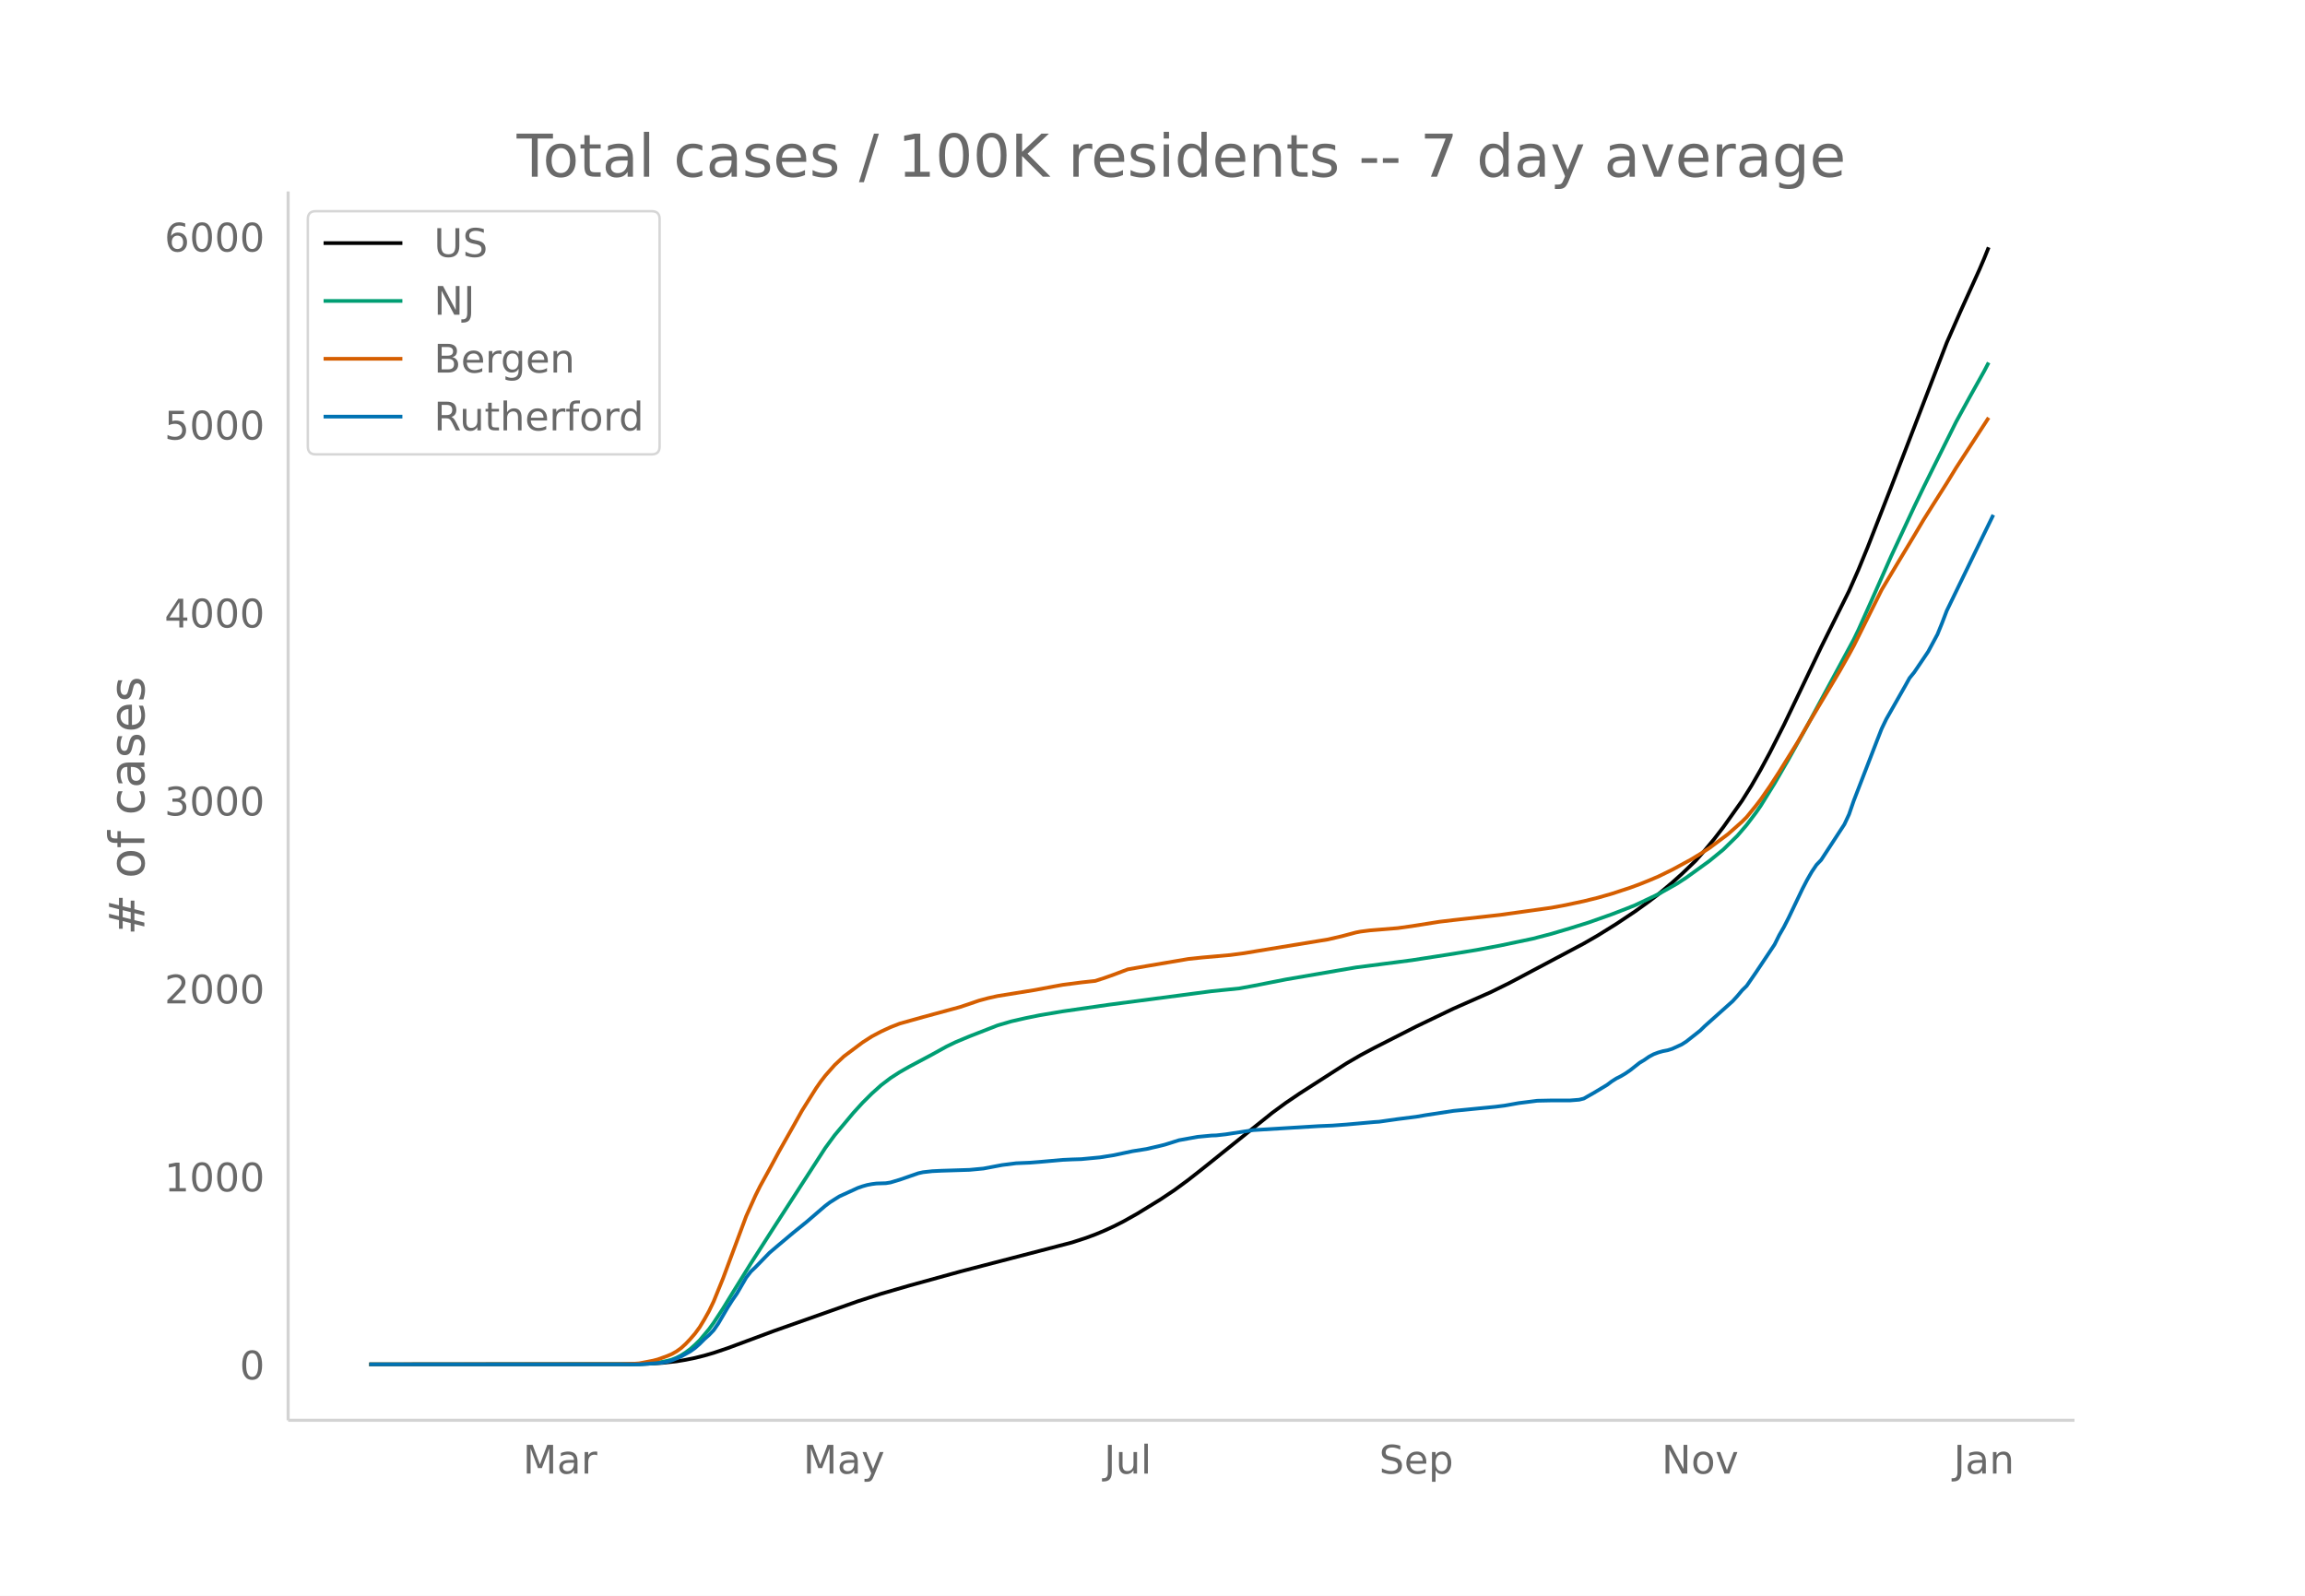
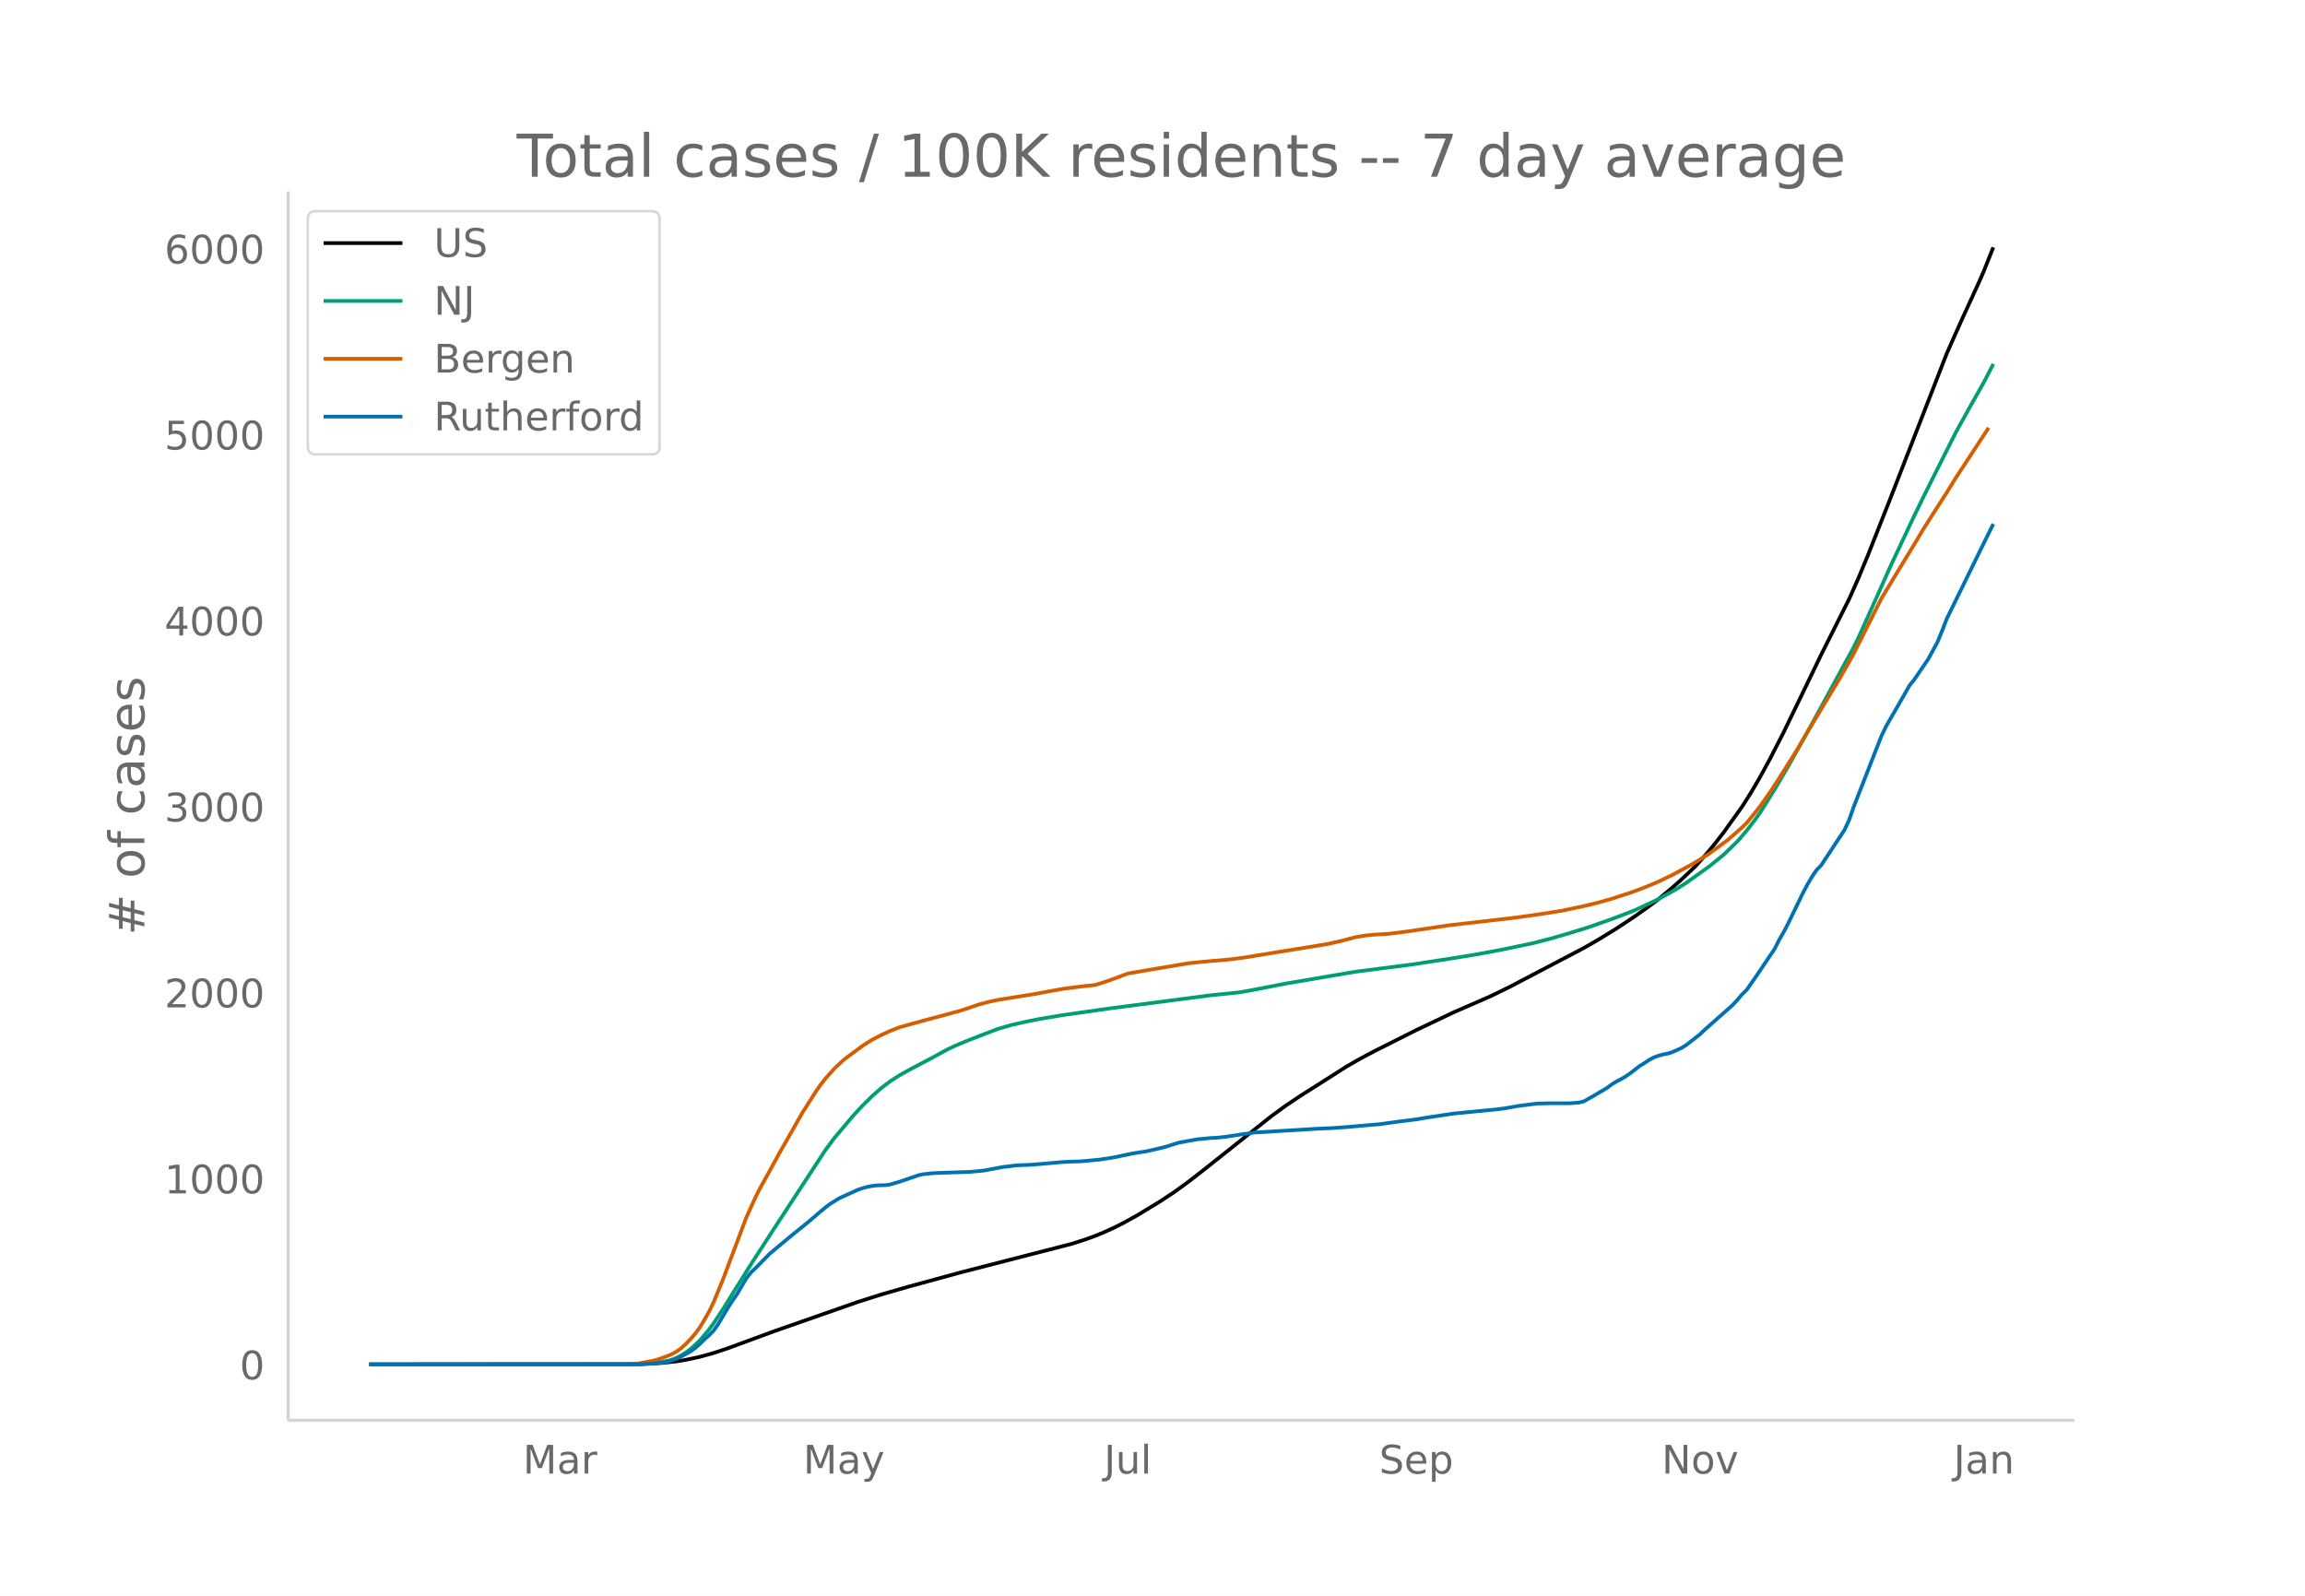
<svg xmlns="http://www.w3.org/2000/svg" xmlns:xlink="http://www.w3.org/1999/xlink" height="864" viewBox="0 0 936 648" width="1248">
  <defs>
    <style>*{stroke-linecap:butt;stroke-linejoin:round}</style>
  </defs>
  <g id="figure_1">
    <path d="M0 648h936V0H0z" fill="#fff" id="patch_1" />
    <g id="axes_1">
      <path d="M117 576.72h725.4V77.76H117z" fill="none" id="patch_2" />
-       <path clip-path="url(#pcc6125b020)" d="M149.973 554.04l105.815-.088 7.558-.18 5.669-.345 5.668-.626 3.78-.626 3.779-.772 3.779-.943 3.779-1.1 5.668-1.91 7.559-2.808 11.337-4.217 34.012-12.03 9.448-3.042 11.337-3.288 20.785-5.735 45.35-11.8 5.668-1.842 3.78-1.403 3.778-1.581 3.78-1.74 3.779-1.91 5.668-3.177 9.448-5.802 5.669-3.78 5.668-4.168 5.669-4.445 28.343-22.745 5.669-4.16 5.669-3.835 18.895-12.144 5.669-3.3 5.669-3.022 17.006-8.657 15.116-7.262 15.116-6.67 7.559-3.723 30.232-16.033 5.67-3.273 7.557-4.696 7.559-5.052 5.668-4.075 3.78-2.877 5.668-4.773 3.78-3.38 5.668-5.442 3.779-4.275 3.779-4.542 3.78-4.92 7.557-10.658 3.78-6.026 3.779-6.57 3.779-7.021 5.668-11.173 7.559-15.773 7.558-15.819 11.337-22.8 3.78-8.579 3.778-9.202 9.448-24.176 22.675-58.904 5.668-12.894 7.559-16.685 1.89-4.406 1.889-4.7h0" fill="none" stroke="#000" stroke-linecap="round" stroke-width="1.5" id="line2d_1" />
-       <path clip-path="url(#pcc6125b020)" d="M149.973 554.04l107.704-.086 5.669-.24 3.78-.38 3.778-.745 1.89-.488 1.89-.753 1.889-.974 1.89-1.203 1.889-1.408 1.89-1.694 1.89-1.844 3.778-4.489 1.89-2.587 3.779-5.784 3.779-6.16 7.558-12.196 9.448-14.748 20.785-32.146 3.78-5.14 7.557-9.03 3.78-4.152 3.779-3.758 3.779-3.392 3.779-2.881 3.779-2.433 3.78-2.151 9.447-5.035 5.668-3.142 3.78-1.826 5.668-2.373 11.338-4.415 5.668-1.657 5.669-1.295 5.669-1.153 9.447-1.598 18.896-2.718 41.57-5.467 11.337-1.15 5.67-1.04 13.226-2.597L543 394.144l7.558-1.292 22.675-2.929 15.116-2.339 11.338-1.847 9.447-1.77 13.227-2.783 7.559-1.966 7.558-2.24 7.558-2.359 9.448-3.344 5.668-2.186 3.78-1.504 9.447-4.473 7.559-4.256 3.779-2.448 9.447-6.827 5.67-4.64 5.668-5.563 3.779-4.4 3.779-5.005 1.89-2.72 5.668-9.16 5.669-9.798 7.558-13.563 18.896-35.025 1.89-3.894 5.668-12.684 7.558-17.064 9.448-20.278 3.779-7.844 3.78-7.643 9.447-18.987 5.668-10.327 5.67-10.141 1.889-3.618h0" fill="none" stroke="#009e73" stroke-linecap="round" stroke-width="1.5" id="line2d_2" />
-       <path clip-path="url(#pcc6125b020)" d="M149.973 554.04l102.036-.103 5.668-.188 1.89-.143 5.669-1.1 1.89-.497 3.778-1.362 1.89-.803 1.89-1.063 1.889-1.36 1.89-1.727 1.889-2.003 1.89-2.19 1.89-2.583 1.889-3.13 1.89-3.383 1.889-3.932 3.779-9.288 9.448-25.371 3.779-8.421 1.89-3.778 3.778-6.863 3.78-7.02 5.668-10.03 3.78-6.747 3.778-6.013 1.89-3.012 1.89-2.72 1.89-2.449 3.778-4.275 3.78-3.542 7.558-5.665 3.779-2.425 3.779-1.999 3.779-1.743 3.779-1.475 9.448-2.646 15.116-4.103 3.78-1.264 3.778-1.302 3.78-1.016 3.779-.846 15.116-2.443 7.558-1.415 3.78-.688 7.558-.98 5.668-.615 3.78-1.218 3.778-1.344 5.67-2.139 7.557-1.316 17.006-2.89 5.669-.598 11.337-1.004 5.669-.748 5.669-.947 24.564-4.018 3.779-.614 5.669-1.316 5.668-1.508 1.89-.37 3.779-.482 11.337-.93 5.669-.791 11.337-1.798 5.669-.675 18.895-2.1 7.559-1.056 13.227-1.85 5.668-1.052 7.558-1.612 5.67-1.399 5.668-1.62 7.558-2.48 3.78-1.392 3.778-1.518 3.78-1.601 5.668-2.766 7.558-4.1 3.78-2.29 3.778-2.44 7.559-5.64 5.668-5.024 1.89-1.887 3.779-4.645 1.89-2.466 3.779-5.44 3.779-5.833 7.558-12.17 3.78-6.571 13.226-22.21 3.78-6.686 1.889-3.47 11.337-22.752 5.669-9.485 7.558-12.565 3.779-6.378 3.78-6.002 5.668-8.941 3.779-6.177 13.227-20.38h0" fill="none" stroke="#d55e00" stroke-linecap="round" stroke-width="1.5" id="line2d_3" />
-       <path clip-path="url(#pcc6125b020)" d="M149.973 554.04h109.594l7.558-.536 1.89-.179 1.89-.357 1.889-.537 3.779-1.608 3.779-2.085 1.89-1.37 1.89-1.669 1.889-1.906 1.89-1.668 1.889-1.966 1.89-2.74 3.778-6.435 1.89-2.979 1.89-2.74 3.779-6.494 1.89-2.443 1.889-1.787 5.668-5.839 3.78-3.217 5.668-4.766 5.669-4.587 5.669-4.886 1.89-1.608 1.889-1.43 3.779-2.383 7.558-3.456 1.89-.655 1.89-.536 1.889-.358 1.89-.238 3.778-.119 1.89-.298 3.779-1.132 7.558-2.621 1.89-.417 3.779-.417 3.779-.179 11.337-.357 5.669-.537 7.558-1.43 5.669-.714 5.668-.239 3.78-.298 9.447-.834 3.78-.178 3.779-.12 7.558-.714 5.668-.894 7.559-1.609 5.668-.893 5.669-1.311 1.89-.477 5.668-1.787 7.558-1.37 5.67-.536 1.889-.06 3.779-.417 11.337-1.728 26.454-1.608 5.669-.239 5.668-.417 11.338-1.012 1.89-.12 3.778-.536 3.78-.536 7.558-.953 3.779-.655 11.337-1.728 17.006-1.668 3.779-.477 5.669-1.013 7.558-.953 5.669-.12h7.558l3.779-.297 1.89-.477 3.779-2.144 5.668-3.396 1.89-1.43 1.89-1.192 1.889-.953 1.89-1.132 1.889-1.31 3.78-2.98 1.889-1.131 1.89-1.31 1.889-1.014 1.89-.715 1.889-.536 1.89-.357 1.889-.596 3.78-1.728 1.889-1.191 5.668-4.469 1.89-1.846 11.337-10.128 1.89-2.086 1.89-2.263 1.889-1.847 3.779-5.481 7.558-11.32 1.89-3.813 1.89-3.277 1.889-3.693 5.669-11.856 1.89-3.634 1.889-3.277 1.89-2.8 1.889-1.966 9.448-14.477 1.89-4.051 1.889-5.481 9.447-24.427 1.89-4.825 1.89-3.932 7.558-13.286 1.89-3.396 1.889-2.323 5.669-8.4 3.779-7.03 1.89-4.648 1.889-4.944 13.227-27.286 5.668-11.618h0" fill="none" stroke="#0072b2" stroke-linecap="round" stroke-width="1.5" id="line2d_4" />
+       <path clip-path="url(#p832816246a)" d="M149.973 554.04l105.815-.087 7.558-.178 5.669-.341 5.668-.62 3.78-.62 5.668-1.207 5.669-1.577 5.668-1.89 7.559-2.778 11.337-4.172 34.012-11.903 9.448-3.009 11.337-3.253 20.785-5.675 45.35-11.674 5.668-1.823 3.78-1.387 3.778-1.565 3.78-1.721 3.779-1.89 5.668-3.143 9.448-5.74 5.669-3.74 5.668-4.124 5.669-4.398 28.343-22.504 5.669-4.115 5.669-3.794 18.895-12.015 5.669-3.264 5.669-2.99 17.006-8.566 15.116-7.185 15.116-6.6 7.559-3.682 30.232-15.863 5.67-3.238 7.557-4.646 7.559-4.999 5.668-4.031 3.78-2.847 5.668-4.722 3.78-3.344 5.668-5.384 3.779-4.23 3.779-4.494 3.78-4.868 7.557-10.545 3.78-5.961 3.779-6.5 3.779-6.947 5.668-11.054 7.559-15.605 7.558-15.651 11.337-22.559 3.78-8.487 3.778-9.104 9.448-23.92 22.675-58.278 5.668-12.757 7.559-16.507 1.89-4.36 3.778-9.469h0" fill="none" stroke="#000" stroke-linecap="round" stroke-width="1.5" id="line2d_1" />
+       <path clip-path="url(#p832816246a)" d="M149.973 554.04l107.704-.085 5.669-.237 3.78-.376 3.778-.738 1.89-.482 1.89-.745 1.889-.964 1.89-1.19 1.889-1.394 1.89-1.675 1.89-1.824 3.778-4.442 1.89-2.56 3.779-5.723 3.779-6.094 7.558-12.066 9.448-14.591 20.785-31.805 3.78-5.085 7.557-8.935 3.78-4.107 3.779-3.718 3.779-3.357 3.779-2.85 3.779-2.407 3.78-2.128 9.447-4.981 5.668-3.11 3.78-1.806 5.668-2.347 11.338-4.369 5.668-1.638 5.669-1.282 5.669-1.14 9.447-1.582 18.896-2.69 41.57-5.408 11.337-1.138 5.67-1.029 13.226-2.57L543 395.844l7.558-1.279 22.675-2.897 15.116-2.314 11.338-1.828 9.447-1.75 13.227-2.754 7.559-1.945 7.558-2.216 7.558-2.335 9.448-3.308 5.668-2.163 3.78-1.488 9.447-4.425 7.559-4.212 3.779-2.421 9.447-6.754 5.67-4.59 5.668-5.505 3.779-4.354 3.779-4.952 1.89-2.69 5.668-9.063 5.669-9.694 7.558-13.419 18.896-34.653 1.89-3.852 5.668-12.55 7.558-16.882 9.448-20.063 3.779-7.76 3.78-7.562 9.447-18.786 5.668-10.217 5.67-10.033 3.778-7.323h0" fill="none" stroke="#009e73" stroke-linecap="round" stroke-width="1.5" id="line2d_2" />
+       <path clip-path="url(#p832816246a)" d="M149.973 554.04l102.036-.102 5.668-.186 1.89-.141 5.669-1.088 1.89-.492 3.778-1.348 1.89-.794 1.89-1.052 1.889-1.346 1.89-1.708 1.889-1.982 1.89-2.167 1.89-2.556 1.889-3.095 1.89-3.349 1.889-3.89 3.779-9.188 9.448-25.102 3.779-8.332 1.89-3.738 3.778-6.79 3.78-6.945 5.668-9.924 3.78-6.675 3.778-5.948 1.89-2.98 1.89-2.692 1.89-2.423 3.778-4.23 3.78-3.504 7.558-5.605 3.779-2.399 3.779-1.978 3.779-1.724 3.779-1.46 9.448-2.617 15.116-4.06 3.78-1.25 3.778-1.288 3.78-1.006 3.779-.836 15.116-2.418 7.558-1.4 3.78-.68 7.558-.97 5.668-.608 3.78-1.205 3.778-1.33 5.67-2.116 7.557-1.302 17.006-2.859 5.669-.593 11.337-.993 5.669-.74 5.669-.936 24.564-3.976 3.779-.607 5.669-1.302 5.668-1.492 3.78-.622 3.779-.369 5.668-.33 7.558-.94 17.006-2.521 26.454-3.048 7.558-1.034 11.338-1.744 9.447-1.973 5.67-1.384 5.668-1.603 7.558-2.455 3.78-1.376 3.778-1.502 3.78-1.584 5.668-2.736 7.558-4.058 3.78-2.265 3.778-2.414 7.559-5.58 5.668-4.97 1.89-1.868 3.779-4.595 1.89-2.44 3.779-5.381 3.779-5.772 7.558-12.042 3.78-6.5 13.226-21.974 3.78-6.615 1.889-3.434 11.337-22.51 5.669-9.384 7.558-12.43 3.779-6.311 3.78-5.939 5.668-8.846 3.779-6.11 13.227-20.164h0" fill="none" stroke="#d55e00" stroke-linecap="round" stroke-width="1.5" id="line2d_3" />
+       <path clip-path="url(#p832816246a)" d="M149.973 554.04h109.594l7.558-.53 1.89-.177 1.89-.354 1.889-.53 3.779-1.592 3.779-2.063 1.89-1.356 1.89-1.65 1.889-1.886 1.89-1.65 1.889-1.946 1.89-2.711 3.778-6.366 1.89-2.947 1.89-2.712 3.779-6.425 1.89-2.416 1.889-1.769 5.668-5.776 3.78-3.183 5.668-4.715 5.669-4.54 5.669-4.832 1.89-1.592 1.889-1.415 3.779-2.357 7.558-3.419 1.89-.648 1.89-.53 1.889-.355 1.89-.235 3.778-.118 1.89-.295 3.779-1.12 7.558-2.593 1.89-.413 3.779-.413 3.779-.176 11.337-.354 5.669-.53 7.558-1.415 5.669-.708 5.668-.235 3.78-.295 9.447-.825 3.78-.177 3.779-.118 7.558-.707 5.668-.884 7.559-1.592 5.668-.884 5.669-1.297 1.89-.471 5.668-1.769 7.558-1.355 5.67-.53 1.889-.06 3.779-.412 11.337-1.71 26.454-1.591 5.669-.236 5.668-.413 11.338-1.002 1.89-.118 3.778-.53 3.78-.53 7.558-.944 3.779-.648 11.337-1.71 17.006-1.65 3.779-.471 5.669-1.002 7.558-.943 5.669-.118h7.558l3.779-.295 1.89-.472 3.779-2.122 5.668-3.36 1.89-1.414 1.89-1.179 1.889-.943 1.89-1.12 1.889-1.297 3.78-2.947 1.889-1.12 1.89-1.296 1.889-1.003 1.89-.707 1.889-.53 1.89-.354 1.889-.59 3.78-1.709 1.889-1.179 5.668-4.42 1.89-1.828 11.337-10.02 1.89-2.063 1.89-2.24 1.889-1.827 3.779-5.423 7.558-11.2 1.89-3.772 1.89-3.241 1.889-3.655 5.669-11.73 1.89-3.595 1.889-3.242 1.89-2.77 1.889-1.946 9.448-14.323 1.89-4.008 1.889-5.423 9.447-24.167 1.89-4.774 1.89-3.89 7.558-13.145 1.89-3.36 1.889-2.298 5.669-8.311 3.779-6.956 1.89-4.597 1.889-4.893 13.227-26.996 5.668-11.494h0" fill="none" stroke="#0072b2" stroke-linecap="round" stroke-width="1.5" id="line2d_4" />
      <path d="M117 576.72V77.76" fill="none" stroke="#d3d3d3" stroke-linecap="square" stroke-width="1.25" id="patch_3" />
      <path d="M117 576.72h725.4" fill="none" stroke="#d3d3d3" stroke-linecap="square" stroke-width="1.25" id="patch_4" />
      <g id="matplotlib.axis_1">
        <g id="xtick_1">
          <g transform="matrix(.16 0 0 -.16 212.35 598.378)" fill="#696969" id="text_1">
            <defs>
              <path d="M9.813 72.906h14.703l18.593-49.61 18.703 49.61h14.704V0H66.89v64.016l-18.797-50h-9.907l-18.796 50V0H9.813z" id="DejaVuSans-77" />
              <path d="M34.281 27.484q-10.89 0-15.093-2.484-4.204-2.484-4.204-8.5 0-4.781 3.157-7.594 3.156-2.797 8.562-2.797 7.485 0 12 5.297 4.516 5.297 4.516 14.078v2zm17.922 3.72V0H43.22v8.297Q40.14 3.328 35.547.953q-4.594-2.375-11.234-2.375-8.391 0-13.36 4.719Q6 8.016 6 15.922q0 9.219 6.172 13.906 6.187 4.688 18.437 4.688h12.61v.89q0 6.203-4.078 9.594-4.078 3.39-11.453 3.39-4.688 0-9.141-1.124-4.438-1.125-8.531-3.375v8.312q4.921 1.906 9.562 2.844 4.64.953 9.031.953 11.875 0 17.735-6.156 5.86-6.14 5.86-18.64z" id="DejaVuSans-97" />
              <path d="M41.11 46.297q-1.516.875-3.297 1.281Q36.03 48 33.89 48q-7.625 0-11.703-4.953-4.079-4.953-4.079-14.234V0H9.08v54.688h9.03v-8.5q2.844 4.984 7.375 7.39Q30.031 56 36.531 56q.922 0 2.047-.125 1.125-.11 2.484-.36z" id="DejaVuSans-114" />
            </defs>
            <use xlink:href="#DejaVuSans-77" />
            <use x="86.279" xlink:href="#DejaVuSans-97" />
            <use x="147.559" xlink:href="#DejaVuSans-114" />
          </g>
        </g>
        <g id="xtick_2">
          <g transform="matrix(.16 0 0 -.16 326.167 598.378)" fill="#696969" id="text_2">
            <defs>
              <path d="M32.172-5.078q-3.797-9.766-7.422-12.735-3.61-2.984-9.656-2.984H7.906v7.516h5.282q3.703 0 5.75 1.765Q21-9.766 23.483-3.219l1.61 4.094-22.11 53.813H12.5l17.094-42.766 17.093 42.766h9.516z" id="DejaVuSans-121" />
            </defs>
            <use xlink:href="#DejaVuSans-77" />
            <use x="86.279" xlink:href="#DejaVuSans-97" />
            <use x="147.559" xlink:href="#DejaVuSans-121" />
          </g>
        </g>
        <g id="xtick_3">
          <g transform="matrix(.16 0 0 -.16 448.318 598.378)" fill="#696969" id="text_3">
            <defs>
              <path d="M9.813 72.906h9.859V5.078q0-13.187-5-19.14-5-5.954-16.094-5.954h-3.75v8.297h3.078q6.531 0 9.219 3.672Q9.813-4.39 9.813 5.078z" id="DejaVuSans-74" />
              <path d="M8.5 21.578v33.11h8.984V21.922q0-7.766 3.016-11.656 3.031-3.875 9.094-3.875 7.265 0 11.484 4.64 4.234 4.64 4.234 12.656v31h8.985V0h-8.984v8.406Q42.047 3.422 37.718 1q-4.313-2.422-10.032-2.422-9.421 0-14.312 5.86Q8.5 10.296 8.5 21.578zM31.11 56z" id="DejaVuSans-117" />
              <path d="M9.422 75.984h8.984V0H9.422z" id="DejaVuSans-108" />
            </defs>
            <use xlink:href="#DejaVuSans-74" />
            <use x="29.492" xlink:href="#DejaVuSans-117" />
            <use x="92.871" xlink:href="#DejaVuSans-108" />
          </g>
        </g>
        <g id="xtick_4">
          <g transform="matrix(.16 0 0 -.16 560.043 598.378)" fill="#696969" id="text_4">
            <defs>
              <path d="M53.516 70.516V60.89q-5.61 2.687-10.594 4-4.984 1.328-9.625 1.328-8.047 0-12.422-3.125t-4.375-8.89q0-4.845 2.906-7.313 2.907-2.453 11.016-3.97l5.953-1.218q11.031-2.11 16.281-7.406 5.25-5.297 5.25-14.172 0-10.61-7.11-16.078-7.093-5.469-20.812-5.469-5.172 0-11.015 1.172Q13.14.922 6.89 3.219v10.156q6-3.36 11.765-5.078 5.766-1.703 11.328-1.703 8.438 0 13.032 3.312 4.593 3.328 4.593 9.485 0 5.359-3.297 8.39-3.296 3.032-10.812 4.547L27.484 33.5q-11.03 2.188-15.968 6.875-4.922 4.688-4.922 13.047 0 9.672 6.812 15.234 6.813 5.563 18.766 5.563 5.14 0 10.453-.938 5.328-.922 10.89-2.765z" id="DejaVuSans-83" />
              <path d="M56.203 29.594v-4.39H14.891q.593-9.282 5.593-14.142 5-4.859 13.938-4.859 5.172 0 10.031 1.266 4.86 1.265 9.656 3.812v-8.5Q49.266.734 44.187-.344 39.11-1.422 33.892-1.422q-13.094 0-20.735 7.61-7.64 7.625-7.64 20.625 0 13.421 7.25 21.296Q20.016 56 32.328 56q11.031 0 17.453-7.11 6.422-7.093 6.422-19.296zm-8.984 2.64q-.094 7.36-4.125 11.75-4.032 4.407-10.672 4.407-7.516 0-12.031-4.25-4.516-4.25-5.203-11.97z" id="DejaVuSans-101" />
              <path d="M18.11 8.203v-29H9.077v75.484h9.031v-8.296q2.844 4.875 7.157 7.234Q29.594 56 35.594 56q9.968 0 16.187-7.906 6.235-7.907 6.235-20.797T51.78 6.484q-6.218-7.906-16.187-7.906-6 0-10.328 2.375-4.313 2.375-7.157 7.25zm30.578 19.094q0 9.906-4.079 15.547-4.078 5.64-11.203 5.64-7.14 0-11.218-5.64-4.079-5.64-4.079-15.547 0-9.906 4.078-15.547 4.079-5.64 11.22-5.64 7.124 0 11.202 5.64t4.078 15.547z" id="DejaVuSans-112" />
            </defs>
            <use xlink:href="#DejaVuSans-83" />
            <use x="63.477" xlink:href="#DejaVuSans-101" />
            <use x="125" xlink:href="#DejaVuSans-112" />
          </g>
        </g>
        <g id="xtick_5">
          <g transform="matrix(.16 0 0 -.16 674.77 598.378)" fill="#696969" id="text_5">
            <defs>
              <path d="M9.813 72.906h13.28l32.329-60.984v60.984h9.562V0h-13.28L19.39 60.984V0H9.813z" id="DejaVuSans-78" />
              <path d="M30.61 48.39q-7.22 0-11.422-5.64-4.204-5.64-4.204-15.453 0-9.813 4.172-15.453 4.188-5.64 11.453-5.64 7.188 0 11.375 5.655 4.203 5.672 4.203 15.438 0 9.719-4.203 15.406-4.187 5.688-11.375 5.688zm0 7.61q11.718 0 18.406-7.625 6.703-7.61 6.703-21.078 0-13.422-6.703-21.078-6.688-7.64-18.407-7.64-11.765 0-18.437 7.64-6.656 7.656-6.656 21.078 0 13.469 6.656 21.078Q18.844 56 30.609 56z" id="DejaVuSans-111" />
              <path d="M2.984 54.688H12.5L29.594 8.797l17.093 45.89h9.516L35.687 0H23.485z" id="DejaVuSans-118" />
            </defs>
            <use xlink:href="#DejaVuSans-78" />
            <use x="74.805" xlink:href="#DejaVuSans-111" />
            <use x="135.986" xlink:href="#DejaVuSans-118" />
          </g>
        </g>
        <g id="xtick_6">
          <g transform="matrix(.16 0 0 -.16 793.316 598.378)" fill="#696969" id="text_6">
            <defs>
              <path d="M54.89 33.016V0h-8.984v32.719q0 7.765-3.031 11.61-3.031 3.858-9.078 3.858-7.281 0-11.484-4.64-4.204-4.625-4.204-12.64V0H9.08v54.688h9.03v-8.5q3.235 4.937 7.594 7.374Q30.078 56 35.797 56q9.422 0 14.25-5.828 4.844-5.828 4.844-17.156z" id="DejaVuSans-110" />
            </defs>
            <use xlink:href="#DejaVuSans-74" />
            <use x="29.492" xlink:href="#DejaVuSans-97" />
            <use x="90.771" xlink:href="#DejaVuSans-110" />
          </g>
        </g>
      </g>
      <g id="matplotlib.axis_2">
        <g id="ytick_1">
          <g transform="matrix(.16 0 0 -.16 97.32 560.119)" fill="#696969" id="text_7">
            <defs>
              <path d="M31.781 66.406q-7.61 0-11.453-7.5Q16.5 51.422 16.5 36.375q0-14.984 3.828-22.484 3.844-7.5 11.453-7.5 7.672 0 11.5 7.5 3.844 7.5 3.844 22.484 0 15.047-3.844 22.531-3.828 7.5-11.5 7.5zm0 7.813q12.266 0 18.735-9.703 6.468-9.688 6.468-28.141 0-18.406-6.468-28.11-6.47-9.687-18.735-9.687-12.25 0-18.718 9.688-6.47 9.703-6.47 28.109 0 18.453 6.47 28.14Q19.53 74.22 31.78 74.22z" id="DejaVuSans-48" />
            </defs>
            <use xlink:href="#DejaVuSans-48" />
          </g>
        </g>
        <g id="ytick_2">
-           <g transform="matrix(.16 0 0 -.16 66.78 483.789)" fill="#696969" id="text_8">
+           <g transform="matrix(.16 0 0 -.16 66.78 484.6)" fill="#696969" id="text_8">
            <defs>
              <path d="M12.406 8.297h16.11v55.625l-17.532-3.516v8.985l17.438 3.515h9.86V8.296H54.39V0H12.406z" id="DejaVuSans-49" />
            </defs>
            <use xlink:href="#DejaVuSans-49" />
            <use x="63.623" xlink:href="#DejaVuSans-48" />
            <use x="127.246" xlink:href="#DejaVuSans-48" />
            <use x="190.869" xlink:href="#DejaVuSans-48" />
          </g>
        </g>
        <g id="ytick_3">
-           <g transform="matrix(.16 0 0 -.16 66.78 407.459)" fill="#696969" id="text_9">
+           <g transform="matrix(.16 0 0 -.16 66.78 409.08)" fill="#696969" id="text_9">
            <defs>
              <path d="M19.188 8.297h34.421V0H7.33v8.297q5.609 5.812 15.296 15.594 9.703 9.797 12.188 12.64 4.734 5.313 6.609 9 1.89 3.688 1.89 7.25 0 5.813-4.078 9.469-4.078 3.672-10.625 3.672-4.64 0-9.797-1.61-5.14-1.609-11-4.89v9.969Q13.767 71.78 18.938 73q5.188 1.219 9.485 1.219 11.328 0 18.062-5.672 6.735-5.656 6.735-15.125 0-4.5-1.688-8.531-1.672-4.016-6.125-9.485-1.218-1.422-7.765-8.187-6.532-6.766-18.453-18.922z" id="DejaVuSans-50" />
            </defs>
            <use xlink:href="#DejaVuSans-50" />
            <use x="63.623" xlink:href="#DejaVuSans-48" />
            <use x="127.246" xlink:href="#DejaVuSans-48" />
            <use x="190.869" xlink:href="#DejaVuSans-48" />
          </g>
        </g>
        <g id="ytick_4">
-           <g transform="matrix(.16 0 0 -.16 66.78 331.129)" fill="#696969" id="text_10">
+           <g transform="matrix(.16 0 0 -.16 66.78 333.562)" fill="#696969" id="text_10">
            <defs>
              <path d="M40.578 39.313Q47.656 37.797 51.625 33q3.984-4.781 3.984-11.813 0-10.78-7.422-16.703-7.421-5.906-21.093-5.906-4.578 0-9.438.906-4.86.907-10.031 2.72v9.515q4.094-2.39 8.969-3.61 4.89-1.218 10.218-1.218 9.266 0 14.125 3.656 4.86 3.656 4.86 10.64 0 6.454-4.516 10.079-4.515 3.64-12.562 3.64h-8.5v8.11h8.89q7.266 0 11.125 2.906 3.86 2.906 3.86 8.375 0 5.61-3.985 8.61-3.968 3.015-11.39 3.015-4.063 0-8.703-.89-4.641-.876-10.203-2.72v8.782q5.624 1.562 10.53 2.344 4.907.78 9.25.78 11.235 0 17.766-5.109 6.547-5.093 6.547-13.78 0-6.063-3.468-10.235-3.47-4.172-9.86-5.782z" id="DejaVuSans-51" />
            </defs>
            <use xlink:href="#DejaVuSans-51" />
            <use x="63.623" xlink:href="#DejaVuSans-48" />
            <use x="127.246" xlink:href="#DejaVuSans-48" />
            <use x="190.869" xlink:href="#DejaVuSans-48" />
          </g>
        </g>
        <g id="ytick_5">
-           <g transform="matrix(.16 0 0 -.16 66.78 254.799)" fill="#696969" id="text_11">
+           <g transform="matrix(.16 0 0 -.16 66.78 258.043)" fill="#696969" id="text_11">
            <defs>
              <path d="M37.797 64.313L12.89 25.39h24.906zm-2.594 8.593H47.61V25.391h10.407v-8.203H47.609V0h-9.812v17.188H4.89v9.515z" id="DejaVuSans-52" />
            </defs>
            <use xlink:href="#DejaVuSans-52" />
            <use x="63.623" xlink:href="#DejaVuSans-48" />
            <use x="127.246" xlink:href="#DejaVuSans-48" />
            <use x="190.869" xlink:href="#DejaVuSans-48" />
          </g>
        </g>
        <g id="ytick_6">
-           <g transform="matrix(.16 0 0 -.16 66.78 178.469)" fill="#696969" id="text_12">
+           <g transform="matrix(.16 0 0 -.16 66.78 182.524)" fill="#696969" id="text_12">
            <defs>
              <path d="M10.797 72.906h38.719v-8.312H19.828v-17.86q2.14.735 4.281 1.094 2.157.36 4.313.36 12.203 0 19.328-6.688 7.14-6.688 7.14-18.11 0-11.765-7.328-18.296-7.328-6.516-20.656-6.516-4.593 0-9.36.781-4.75.782-9.827 2.344v9.922q4.39-2.39 9.078-3.563 4.687-1.171 9.906-1.171 8.453 0 13.375 4.437 4.938 4.438 4.938 12.063 0 7.609-4.938 12.047-4.922 4.453-13.375 4.453-3.953 0-7.89-.875-3.922-.875-8.016-2.735z" id="DejaVuSans-53" />
            </defs>
            <use xlink:href="#DejaVuSans-53" />
            <use x="63.623" xlink:href="#DejaVuSans-48" />
            <use x="127.246" xlink:href="#DejaVuSans-48" />
            <use x="190.869" xlink:href="#DejaVuSans-48" />
          </g>
        </g>
        <g id="ytick_7">
-           <g transform="matrix(.16 0 0 -.16 66.78 102.139)" fill="#696969" id="text_13">
+           <g transform="matrix(.16 0 0 -.16 66.78 107.005)" fill="#696969" id="text_13">
            <defs>
              <path d="M33.016 40.375q-6.641 0-10.532-4.547-3.875-4.531-3.875-12.437 0-7.86 3.875-12.438 3.891-4.562 10.532-4.562 6.64 0 10.515 4.562 3.875 4.578 3.875 12.438 0 7.906-3.875 12.437-3.875 4.547-10.515 4.547zm19.578 30.922v-8.984q-3.719 1.75-7.5 2.671-3.782.938-7.5.938-9.766 0-14.922-6.594-5.14-6.594-5.875-19.922 2.875 4.25 7.219 6.516 4.359 2.266 9.578 2.266 10.984 0 17.36-6.672 6.374-6.657 6.374-18.125 0-11.235-6.64-18.032-6.641-6.78-17.672-6.78-12.657 0-19.344 9.687-6.688 9.703-6.688 28.109 0 17.281 8.204 27.563 8.203 10.28 22.015 10.28 3.719 0 7.5-.734t7.89-2.187z" id="DejaVuSans-54" />
            </defs>
            <use xlink:href="#DejaVuSans-54" />
            <use x="63.623" xlink:href="#DejaVuSans-48" />
            <use x="127.246" xlink:href="#DejaVuSans-48" />
            <use x="190.869" xlink:href="#DejaVuSans-48" />
          </g>
        </g>
        <g transform="matrix(0 -.2 -.2 0 58.62 379.813)" fill="#696969" id="text_14">
          <defs>
            <path d="M51.125 44H36.922l-4.11-16.313h14.313zm-7.328 27.781l-5.078-20.265h14.265L58.11 71.78h7.813L60.89 51.516h15.234V44h-17.14l-4-16.313h15.53V20.22H53.079L48 0h-7.813l5.032 20.219H30.906L25.875 0h-7.86l5.079 20.219H7.719v7.468h17.187L29 44H13.281v7.516h17.625l4.985 20.265z" id="DejaVuSans-35" />
            <path d="M37.11 75.984V68.5h-8.594q-4.828 0-6.72-1.953-1.874-1.953-1.874-7.031v-4.828h14.797v-6.985H19.922V0H10.89v47.703H2.297v6.984h8.594V58.5q0 9.125 4.25 13.297 4.25 4.187 13.468 4.187z" id="DejaVuSans-102" />
            <path d="M48.781 52.594v-8.407q-3.812 2.11-7.64 3.157-3.828 1.047-7.735 1.047-8.75 0-13.593-5.547-4.829-5.532-4.829-15.547 0-10.016 4.829-15.563 4.843-5.53 13.593-5.53 3.907 0 7.735 1.046 3.828 1.047 7.64 3.156V2.094Q45.016.344 40.984-.531q-4.015-.89-8.562-.89-12.36 0-19.64 7.765-7.266 7.765-7.266 20.953 0 13.375 7.343 21.031Q20.22 56 33.016 56q4.14 0 8.093-.86 3.953-.843 7.672-2.546z" id="DejaVuSans-99" />
            <path d="M44.281 53.078v-8.5q-3.797 1.953-7.906 2.922-4.094.984-8.5.984-6.688 0-10.031-2.047-3.344-2.046-3.344-6.156 0-3.125 2.39-4.906 2.391-1.781 9.626-3.39l3.078-.688q9.562-2.047 13.593-5.781 4.032-3.735 4.032-10.422 0-7.625-6.032-12.078-6.03-4.438-16.578-4.438-4.39 0-9.156.86Q10.688.296 5.422 2v9.281q4.984-2.594 9.812-3.89 4.829-1.282 9.579-1.282 6.343 0 9.75 2.172 3.421 2.172 3.421 6.125 0 3.656-2.468 5.61-2.453 1.953-10.813 3.765l-3.125.735q-8.344 1.75-12.062 5.39-3.704 3.64-3.704 9.985 0 7.718 5.47 11.906Q16.75 56 26.811 56q4.97 0 9.36-.734 4.406-.72 8.11-2.188z" id="DejaVuSans-115" />
          </defs>
          <use xlink:href="#DejaVuSans-35" />
          <use x="83.789" xlink:href="#DejaVuSans-32" />
          <use x="115.576" xlink:href="#DejaVuSans-111" />
          <use x="176.758" xlink:href="#DejaVuSans-102" />
          <use x="211.963" xlink:href="#DejaVuSans-32" />
          <use x="243.75" xlink:href="#DejaVuSans-99" />
          <use x="298.73" xlink:href="#DejaVuSans-97" />
          <use x="360.01" xlink:href="#DejaVuSans-115" />
          <use x="412.109" xlink:href="#DejaVuSans-101" />
          <use x="473.633" xlink:href="#DejaVuSans-115" />
        </g>
      </g>
      <g transform="matrix(.24 0 0 -.24 209.82 71.76)" fill="#696969" id="text_15">
        <defs>
          <path d="M-.297 72.906h61.672v-8.312H35.5V0h-9.906v64.594H-.296z" id="DejaVuSans-84" />
          <path d="M18.313 70.219V54.688h18.5v-6.985h-18.5V18.016q0-6.688 1.828-8.594 1.828-1.906 7.453-1.906h9.218V0h-9.218q-10.407 0-14.36 3.875-3.953 3.89-3.953 14.14v29.688H2.687v6.984h6.594V70.22z" id="DejaVuSans-116" />
          <path d="M25.39 72.906h8.297L8.297-9.28H0z" id="DejaVuSans-47" />
          <path d="M9.813 72.906h9.859V42.094L52.39 72.906h12.703L28.906 38.922 67.672 0H54.688L19.672 35.11V0h-9.86z" id="DejaVuSans-75" />
          <path d="M9.422 54.688h8.984V0H9.422zm0 21.296h8.984v-11.39H9.422z" id="DejaVuSans-105" />
          <path d="M45.406 46.39v29.594h8.985V0h-8.985v8.203Q42.578 3.328 38.25.953q-4.313-2.375-10.375-2.375-9.906 0-16.14 7.906-6.22 7.922-6.22 20.813 0 12.89 6.22 20.797Q17.968 56 27.874 56q6.063 0 10.375-2.375 4.328-2.36 7.156-7.234zm-30.61-19.093q0-9.906 4.079-15.547 4.078-5.64 11.203-5.64 7.125 0 11.219 5.64 4.11 5.64 4.11 15.547 0 9.906-4.11 15.547-4.094 5.64-11.219 5.64-7.125 0-11.203-5.64-4.078-5.64-4.078-15.547z" id="DejaVuSans-100" />
          <path d="M4.89 31.39h26.313v-8H4.891z" id="DejaVuSans-45" />
          <path d="M8.203 72.906h46.875v-4.203L28.61 0H18.312L43.22 64.594H8.203z" id="DejaVuSans-55" />
          <path d="M45.406 27.984q0 9.766-4.031 15.125-4.016 5.375-11.297 5.375-7.219 0-11.25-5.375-4.031-5.359-4.031-15.125 0-9.718 4.031-15.093t11.25-5.375q7.281 0 11.297 5.375 4.031 5.375 4.031 15.093zm8.985-21.203q0-13.953-6.203-20.765Q42-20.797 29.203-20.797q-4.734 0-8.937.703-4.203.703-8.157 2.172v8.735q3.954-2.141 7.813-3.157 3.86-1.031 7.86-1.031 8.843 0 13.234 4.61 4.39 4.609 4.39 13.937v4.453q-2.781-4.844-7.125-7.234Q33.938 0 27.875 0 17.828 0 11.672 7.656q-6.156 7.672-6.156 20.328 0 12.688 6.156 20.344Q17.828 56 27.875 56q6.063 0 10.406-2.39 4.344-2.391 7.125-7.22v8.297h8.985z" id="DejaVuSans-103" />
        </defs>
        <use xlink:href="#DejaVuSans-84" />
        <use x="44.084" xlink:href="#DejaVuSans-111" />
        <use x="105.266" xlink:href="#DejaVuSans-116" />
        <use x="144.475" xlink:href="#DejaVuSans-97" />
        <use x="205.754" xlink:href="#DejaVuSans-108" />
        <use x="233.537" xlink:href="#DejaVuSans-32" />
        <use x="265.324" xlink:href="#DejaVuSans-99" />
        <use x="320.305" xlink:href="#DejaVuSans-97" />
        <use x="381.584" xlink:href="#DejaVuSans-115" />
        <use x="433.684" xlink:href="#DejaVuSans-101" />
        <use x="495.207" xlink:href="#DejaVuSans-115" />
        <use x="547.307" xlink:href="#DejaVuSans-32" />
        <use x="579.094" xlink:href="#DejaVuSans-47" />
        <use x="612.785" xlink:href="#DejaVuSans-32" />
        <use x="644.572" xlink:href="#DejaVuSans-49" />
        <use x="708.195" xlink:href="#DejaVuSans-48" />
        <use x="771.818" xlink:href="#DejaVuSans-48" />
        <use x="835.441" xlink:href="#DejaVuSans-75" />
        <use x="901.018" xlink:href="#DejaVuSans-32" />
        <use x="932.805" xlink:href="#DejaVuSans-114" />
        <use x="971.668" xlink:href="#DejaVuSans-101" />
        <use x="1033.191" xlink:href="#DejaVuSans-115" />
        <use x="1085.291" xlink:href="#DejaVuSans-105" />
        <use x="1113.074" xlink:href="#DejaVuSans-100" />
        <use x="1176.551" xlink:href="#DejaVuSans-101" />
        <use x="1238.074" xlink:href="#DejaVuSans-110" />
        <use x="1301.453" xlink:href="#DejaVuSans-116" />
        <use x="1340.662" xlink:href="#DejaVuSans-115" />
        <use x="1392.762" xlink:href="#DejaVuSans-32" />
        <use x="1424.549" xlink:href="#DejaVuSans-45" />
        <use x="1460.633" xlink:href="#DejaVuSans-45" />
        <use x="1496.717" xlink:href="#DejaVuSans-32" />
        <use x="1528.504" xlink:href="#DejaVuSans-55" />
        <use x="1592.127" xlink:href="#DejaVuSans-32" />
        <use x="1623.914" xlink:href="#DejaVuSans-100" />
        <use x="1687.391" xlink:href="#DejaVuSans-97" />
        <use x="1748.67" xlink:href="#DejaVuSans-121" />
        <use x="1807.85" xlink:href="#DejaVuSans-32" />
        <use x="1839.637" xlink:href="#DejaVuSans-97" />
        <use x="1900.916" xlink:href="#DejaVuSans-118" />
        <use x="1960.096" xlink:href="#DejaVuSans-101" />
        <use x="2021.619" xlink:href="#DejaVuSans-114" />
        <use x="2062.732" xlink:href="#DejaVuSans-97" />
        <use x="2124.012" xlink:href="#DejaVuSans-103" />
        <use x="2187.488" xlink:href="#DejaVuSans-101" />
      </g>
      <g id="legend_1">
        <path d="M128.2 184.5h136.45q3.2 0 3.2-3.2V88.96q0-3.2-3.2-3.2H128.2q-3.2 0-3.2 3.2v92.34q0 3.2 3.2 3.2z" fill="none" opacity=".8" stroke="#ccc" id="patch_5" />
        <path d="M131.4 98.718h32" fill="none" stroke="#000" stroke-linecap="round" stroke-width="1.5" id="line2d_5" />
        <g transform="matrix(.16 0 0 -.16 176.2 104.317)" fill="#696969" id="text_16">
          <defs>
            <path d="M8.688 72.906h9.921V28.61q0-11.718 4.235-16.875 4.25-5.14 13.781-5.14 9.469 0 13.719 5.14 4.25 5.157 4.25 16.875v44.297H64.5V27.391q0-14.25-7.063-21.532-7.046-7.28-20.812-7.28-13.828 0-20.89 7.28-7.047 7.282-7.047 21.532z" id="DejaVuSans-85" />
          </defs>
          <use xlink:href="#DejaVuSans-85" />
          <use x="73.193" xlink:href="#DejaVuSans-83" />
        </g>
        <path d="M131.4 122.203h32" fill="none" stroke="#009e73" stroke-linecap="round" stroke-width="1.5" id="line2d_7" />
        <g transform="matrix(.16 0 0 -.16 176.2 127.802)" fill="#696969" id="text_17">
          <use xlink:href="#DejaVuSans-78" />
          <use x="74.805" xlink:href="#DejaVuSans-74" />
        </g>
        <path d="M131.4 145.688h32" fill="none" stroke="#d55e00" stroke-linecap="round" stroke-width="1.5" id="line2d_9" />
        <g transform="matrix(.16 0 0 -.16 176.2 151.287)" fill="#696969" id="text_18">
          <defs>
            <path d="M19.672 34.813V8.108H35.5q7.953 0 11.781 3.297 3.844 3.297 3.844 10.078 0 6.844-3.844 10.078-3.828 3.25-11.781 3.25zm0 29.984V42.828h14.61q7.218 0 10.75 2.703 3.546 2.719 3.546 8.282 0 5.515-3.547 8.25-3.531 2.734-10.75 2.734zm-9.86 8.11h25.204q11.28 0 17.375-4.688Q58.5 63.53 58.5 54.89q0-6.703-3.125-10.657-3.125-3.953-9.188-4.922 7.282-1.562 11.313-6.53 4.031-4.954 4.031-12.376 0-9.765-6.64-15.093Q48.25 0 35.984 0H9.812z" id="DejaVuSans-66" />
          </defs>
          <use xlink:href="#DejaVuSans-66" />
          <use x="68.604" xlink:href="#DejaVuSans-101" />
          <use x="130.127" xlink:href="#DejaVuSans-114" />
          <use x="169.49" xlink:href="#DejaVuSans-103" />
          <use x="232.967" xlink:href="#DejaVuSans-101" />
          <use x="294.49" xlink:href="#DejaVuSans-110" />
        </g>
        <path d="M131.4 169.173h32" fill="none" stroke="#0072b2" stroke-linecap="round" stroke-width="1.5" id="line2d_11" />
        <g transform="matrix(.16 0 0 -.16 176.2 174.773)" fill="#696969" id="text_19">
          <defs>
            <path d="M44.39 34.188q3.172-1.079 6.172-4.594 3-3.516 6.032-9.672L66.609 0H56l-9.313 18.703q-3.624 7.328-7.015 9.719-3.39 2.39-9.25 2.39h-10.75V0h-9.86v72.906h22.266q12.5 0 18.656-5.234 6.157-5.219 6.157-15.766 0-6.89-3.203-11.437-3.204-4.532-9.297-6.282zM19.673 64.797V38.922h12.406q7.125 0 10.766 3.297 3.64 3.297 3.64 9.687 0 6.39-3.64 9.64-3.64 3.25-10.766 3.25z" id="DejaVuSans-82" />
            <path d="M54.89 33.016V0h-8.984v32.719q0 7.765-3.031 11.61-3.031 3.858-9.078 3.858-7.281 0-11.484-4.64-4.204-4.625-4.204-12.64V0H9.08v75.984h9.03V46.188q3.235 4.937 7.594 7.374Q30.078 56 35.797 56q9.422 0 14.25-5.828 4.844-5.828 4.844-17.156z" id="DejaVuSans-104" />
          </defs>
          <use xlink:href="#DejaVuSans-82" />
          <use x="64.982" xlink:href="#DejaVuSans-117" />
          <use x="128.361" xlink:href="#DejaVuSans-116" />
          <use x="167.57" xlink:href="#DejaVuSans-104" />
          <use x="230.949" xlink:href="#DejaVuSans-101" />
          <use x="292.473" xlink:href="#DejaVuSans-114" />
          <use x="333.586" xlink:href="#DejaVuSans-102" />
          <use x="368.791" xlink:href="#DejaVuSans-111" />
          <use x="429.973" xlink:href="#DejaVuSans-114" />
          <use x="469.336" xlink:href="#DejaVuSans-100" />
        </g>
      </g>
    </g>
  </g>
  <defs>
-     <clipPath id="pcc6125b020">
+     <clipPath id="p832816246a">
      <path d="M117 77.76h725.4v498.96H117z" />
    </clipPath>
  </defs>
</svg>
